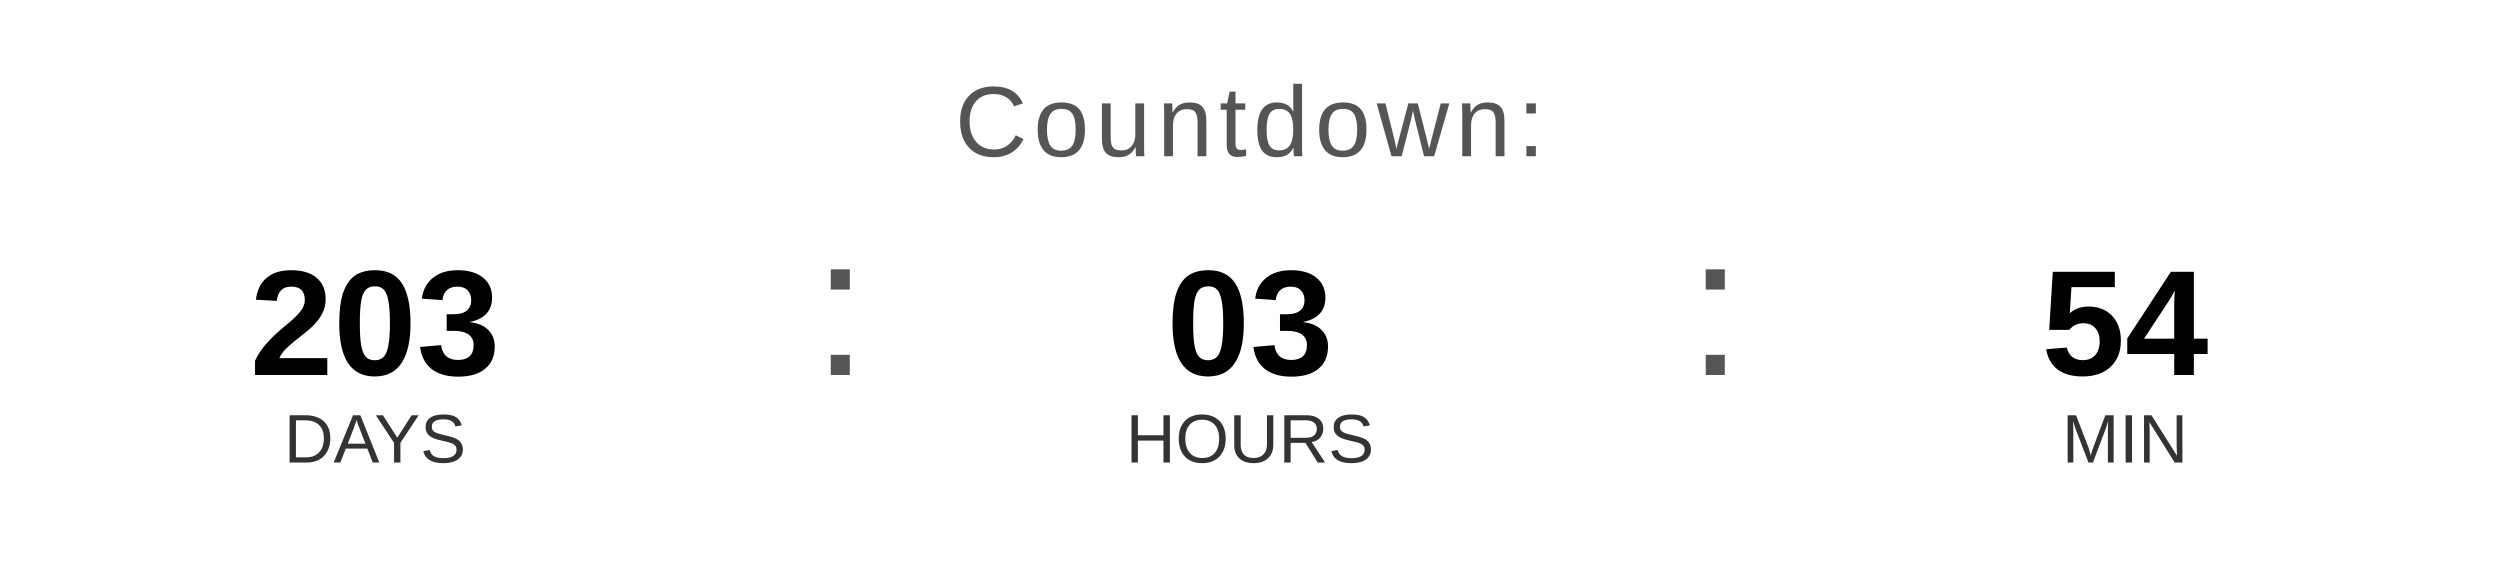
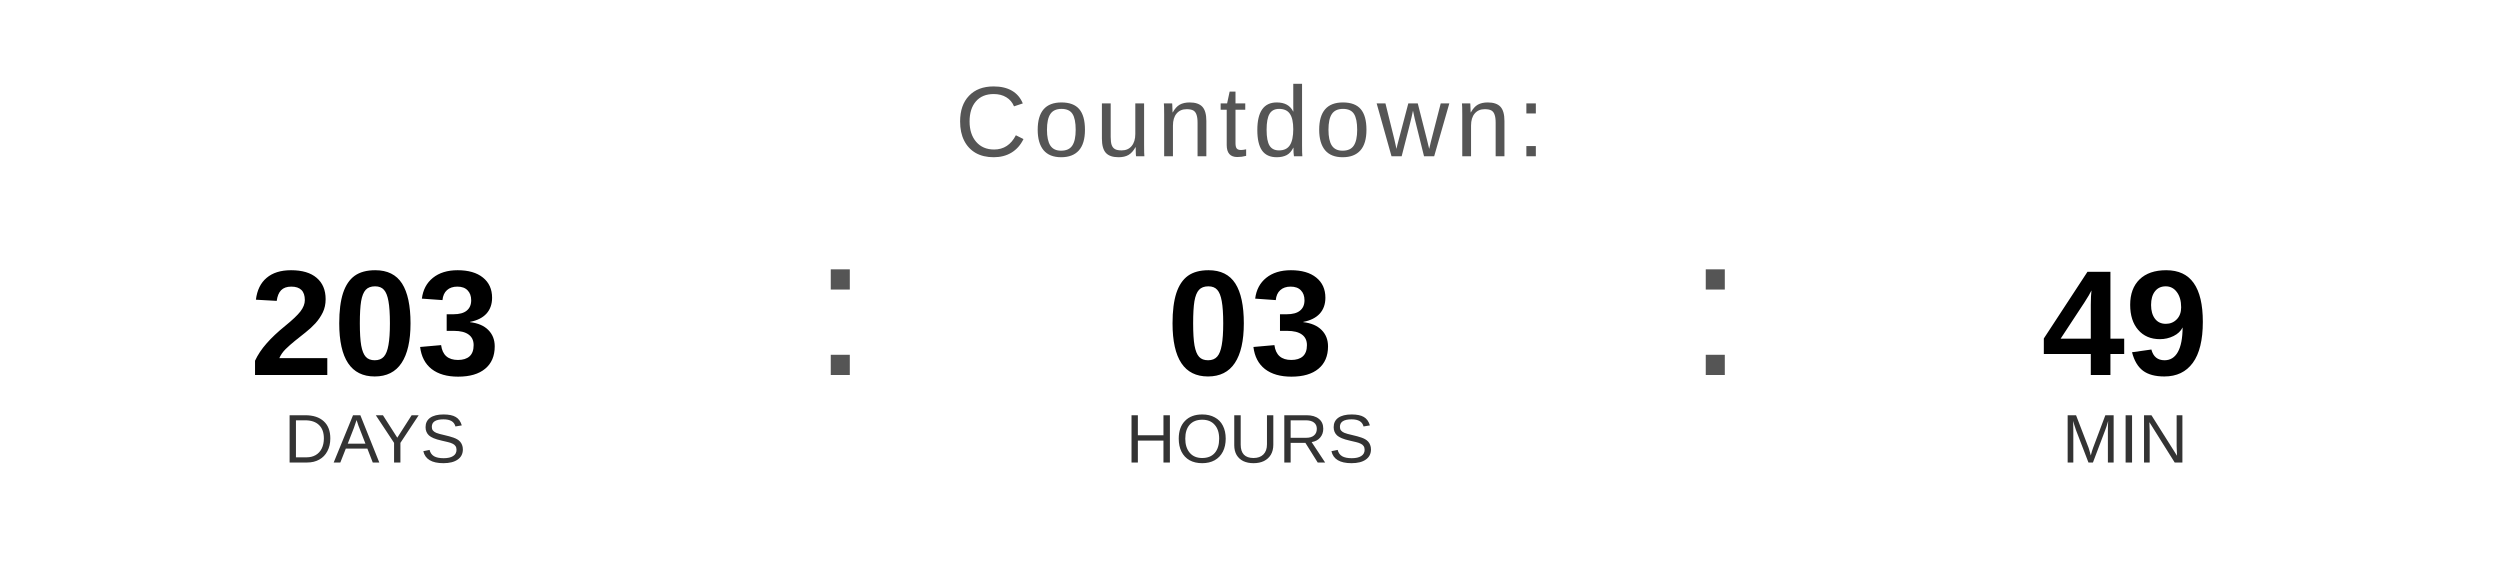
<svg xmlns="http://www.w3.org/2000/svg" width="400" height="90" viewBox="0 0 400 90">
  <text x="200" y="25" font-family="Arial, Helvetica, sans-serif" font-size="16" fill="#555555" text-anchor="middle" letter-spacing="1">
    Countdown:
  </text>
  <text x="60" y="60" font-family="Arial, Helvetica, sans-serif" font-size="24" font-weight="bold" fill="#000000" text-anchor="middle">203</text>
  <text x="60" y="74" font-family="Arial, Helvetica, sans-serif" font-size="11" fill="#333333" text-anchor="middle">DAYS</text>
  <text x="130" y="60" font-family="Arial, sans-serif" font-size="32" fill="#555555">:</text>
  <text x="200" y="60" font-family="Arial, Helvetica, sans-serif" font-size="24" font-weight="bold" fill="#000000" text-anchor="middle">03</text>
  <text x="200" y="74" font-family="Arial, Helvetica, sans-serif" font-size="11" fill="#333333" text-anchor="middle">HOURS</text>
  <text x="270" y="60" font-family="Arial, sans-serif" font-size="32" fill="#555555">:</text>
-   <text x="340" y="60" font-family="Arial, Helvetica, sans-serif" font-size="24" font-weight="bold" fill="#000000" text-anchor="middle">54</text>
+   <text x="340" y="60" font-family="Arial, Helvetica, sans-serif" font-size="24" font-weight="bold" fill="#000000" text-anchor="middle">49</text>
  <text x="340" y="74" font-family="Arial, Helvetica, sans-serif" font-size="11" fill="#333333" text-anchor="middle">MIN</text>
</svg>
